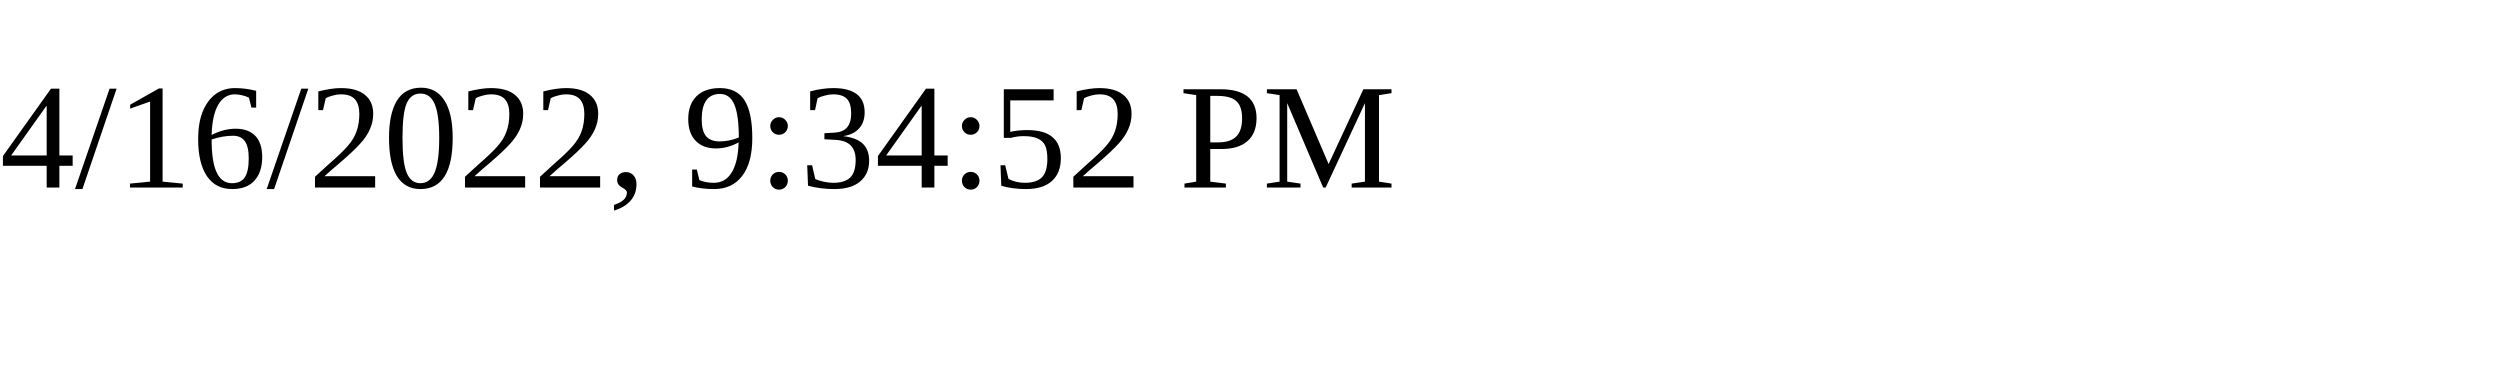
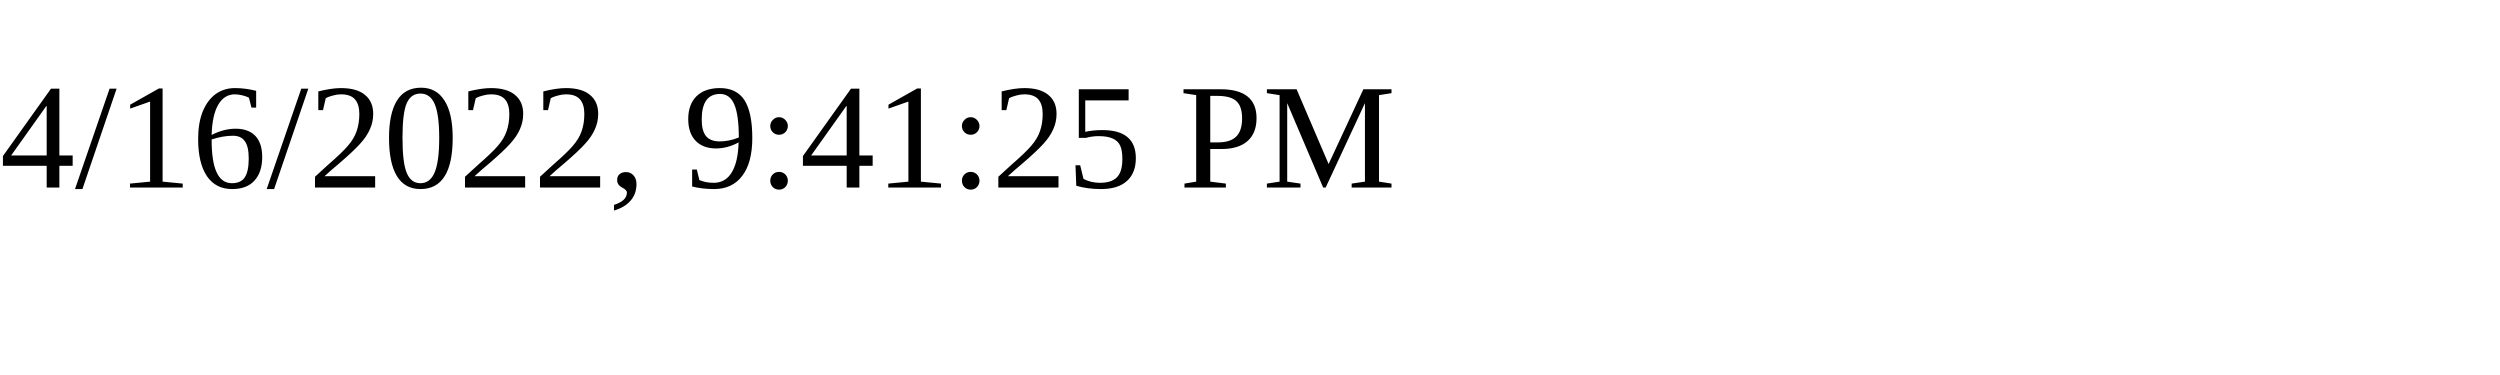
<svg xmlns="http://www.w3.org/2000/svg" height="30" width="200">
-   <text x="0" y="15">4/16/2022, 9:34:52 PM</text>
+   <text x="0" y="15">4/16/2022, 9:41:25 PM</text>
</svg>
